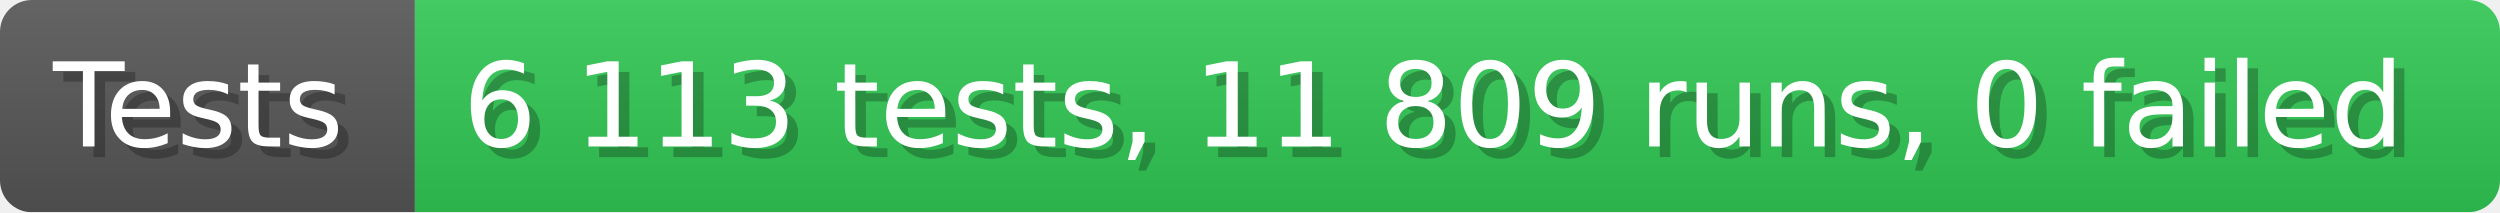
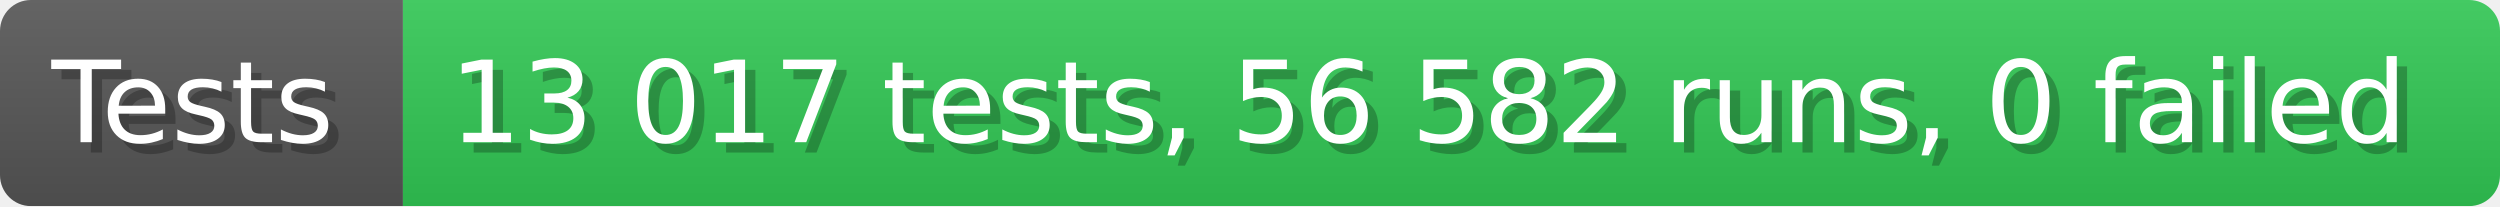
- <svg xmlns="http://www.w3.org/2000/svg" width="235.6" height="20" viewBox="0 0 2356 200" role="img" aria-label="Tests: 6 113 tests, 11 809 runs, 0 failed">
+ <svg xmlns="http://www.w3.org/2000/svg" width="242.6" height="20" viewBox="0 0 2426 200" role="img" aria-label="Tests: 13 017 tests, 56 582 runs, 0 failed">
  <linearGradient id="a" x2="0" y2="100%">
    <stop offset="0" stop-opacity=".1" stop-color="#EEE" />
    <stop offset="1" stop-opacity=".1" />
  </linearGradient>
  <mask id="m">
-     <rect width="2356" height="200" rx="30" fill="#FFF" />
+     <rect width="2426" height="200" rx="30" fill="#FFF" />
  </mask>
  <g mask="url(#m)">
    <rect width="391" height="200" fill="#555" />
-     <rect width="1965" height="200" fill="#31c653" x="391" />
-     <rect width="2356" height="200" fill="url(#a)" />
+     <rect width="2035" height="200" fill="#31c653" x="391" />
+     <rect width="2426" height="200" fill="url(#a)" />
  </g>
  <g aria-hidden="true" fill="#fff" text-anchor="start" font-family="Verdana,DejaVu Sans,sans-serif" font-size="110">
    <text x="60" y="148" textLength="291" fill="#000" opacity="0.25">Tests</text>
    <text x="50" y="138" textLength="291">Tests</text>
-     <text x="446" y="148" textLength="1865" fill="#000" opacity="0.25">6 113 tests, 11 809 runs, 0 failed</text>
-     <text x="436" y="138" textLength="1865">6 113 tests, 11 809 runs, 0 failed</text>
+     <text x="446" y="148" textLength="1935" fill="#000" opacity="0.25">13 017 tests, 56 582 runs, 0 failed</text>
+     <text x="436" y="138" textLength="1935">13 017 tests, 56 582 runs, 0 failed</text>
  </g>
</svg>
